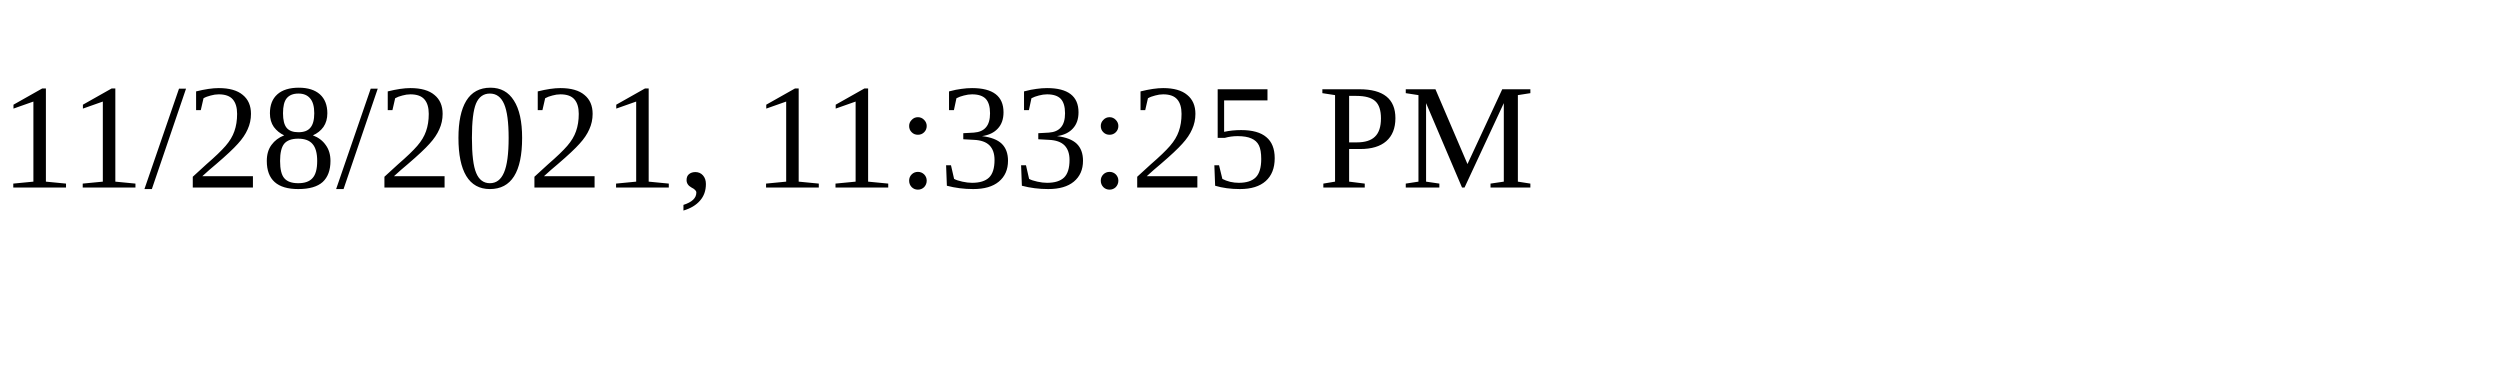
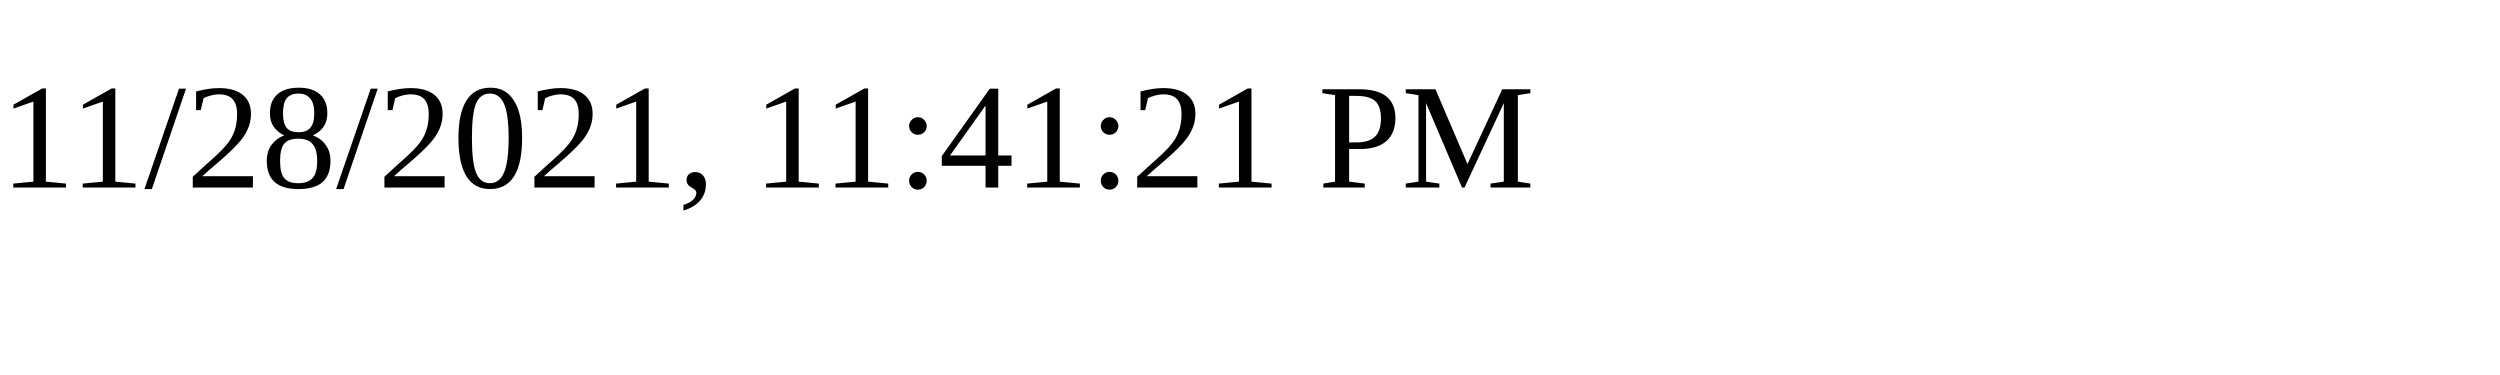
<svg xmlns="http://www.w3.org/2000/svg" height="30" width="200">
-   <text x="0" y="15">11/28/2021, 11:33:25 PM</text>
+   <text x="0" y="15">11/28/2021, 11:41:21 PM</text>
</svg>
